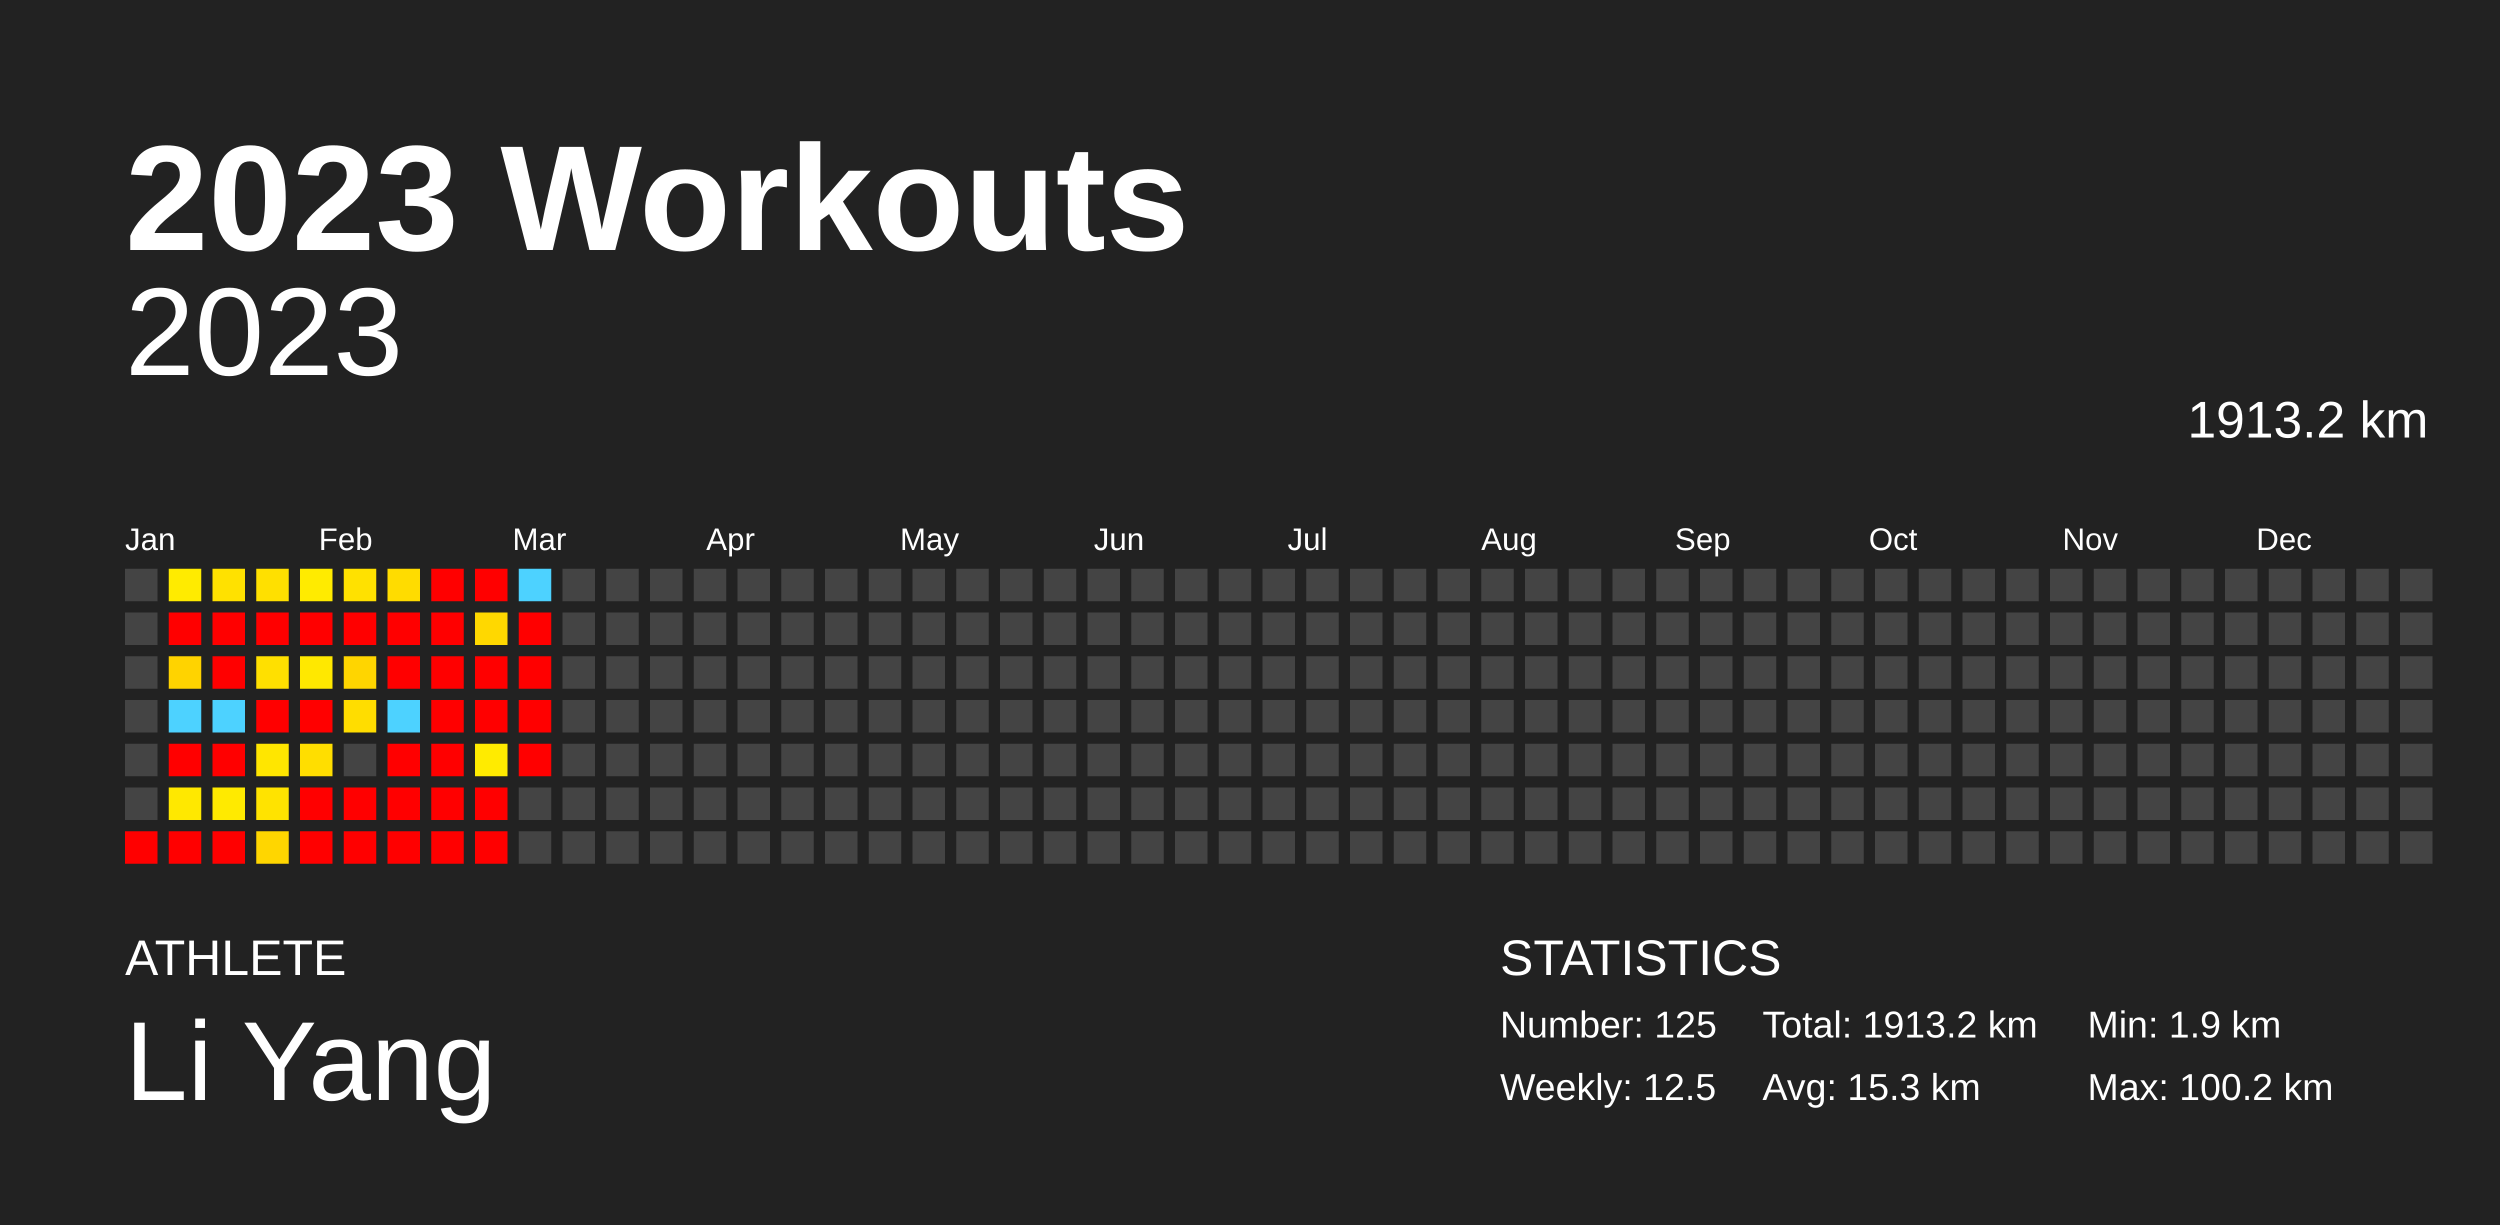
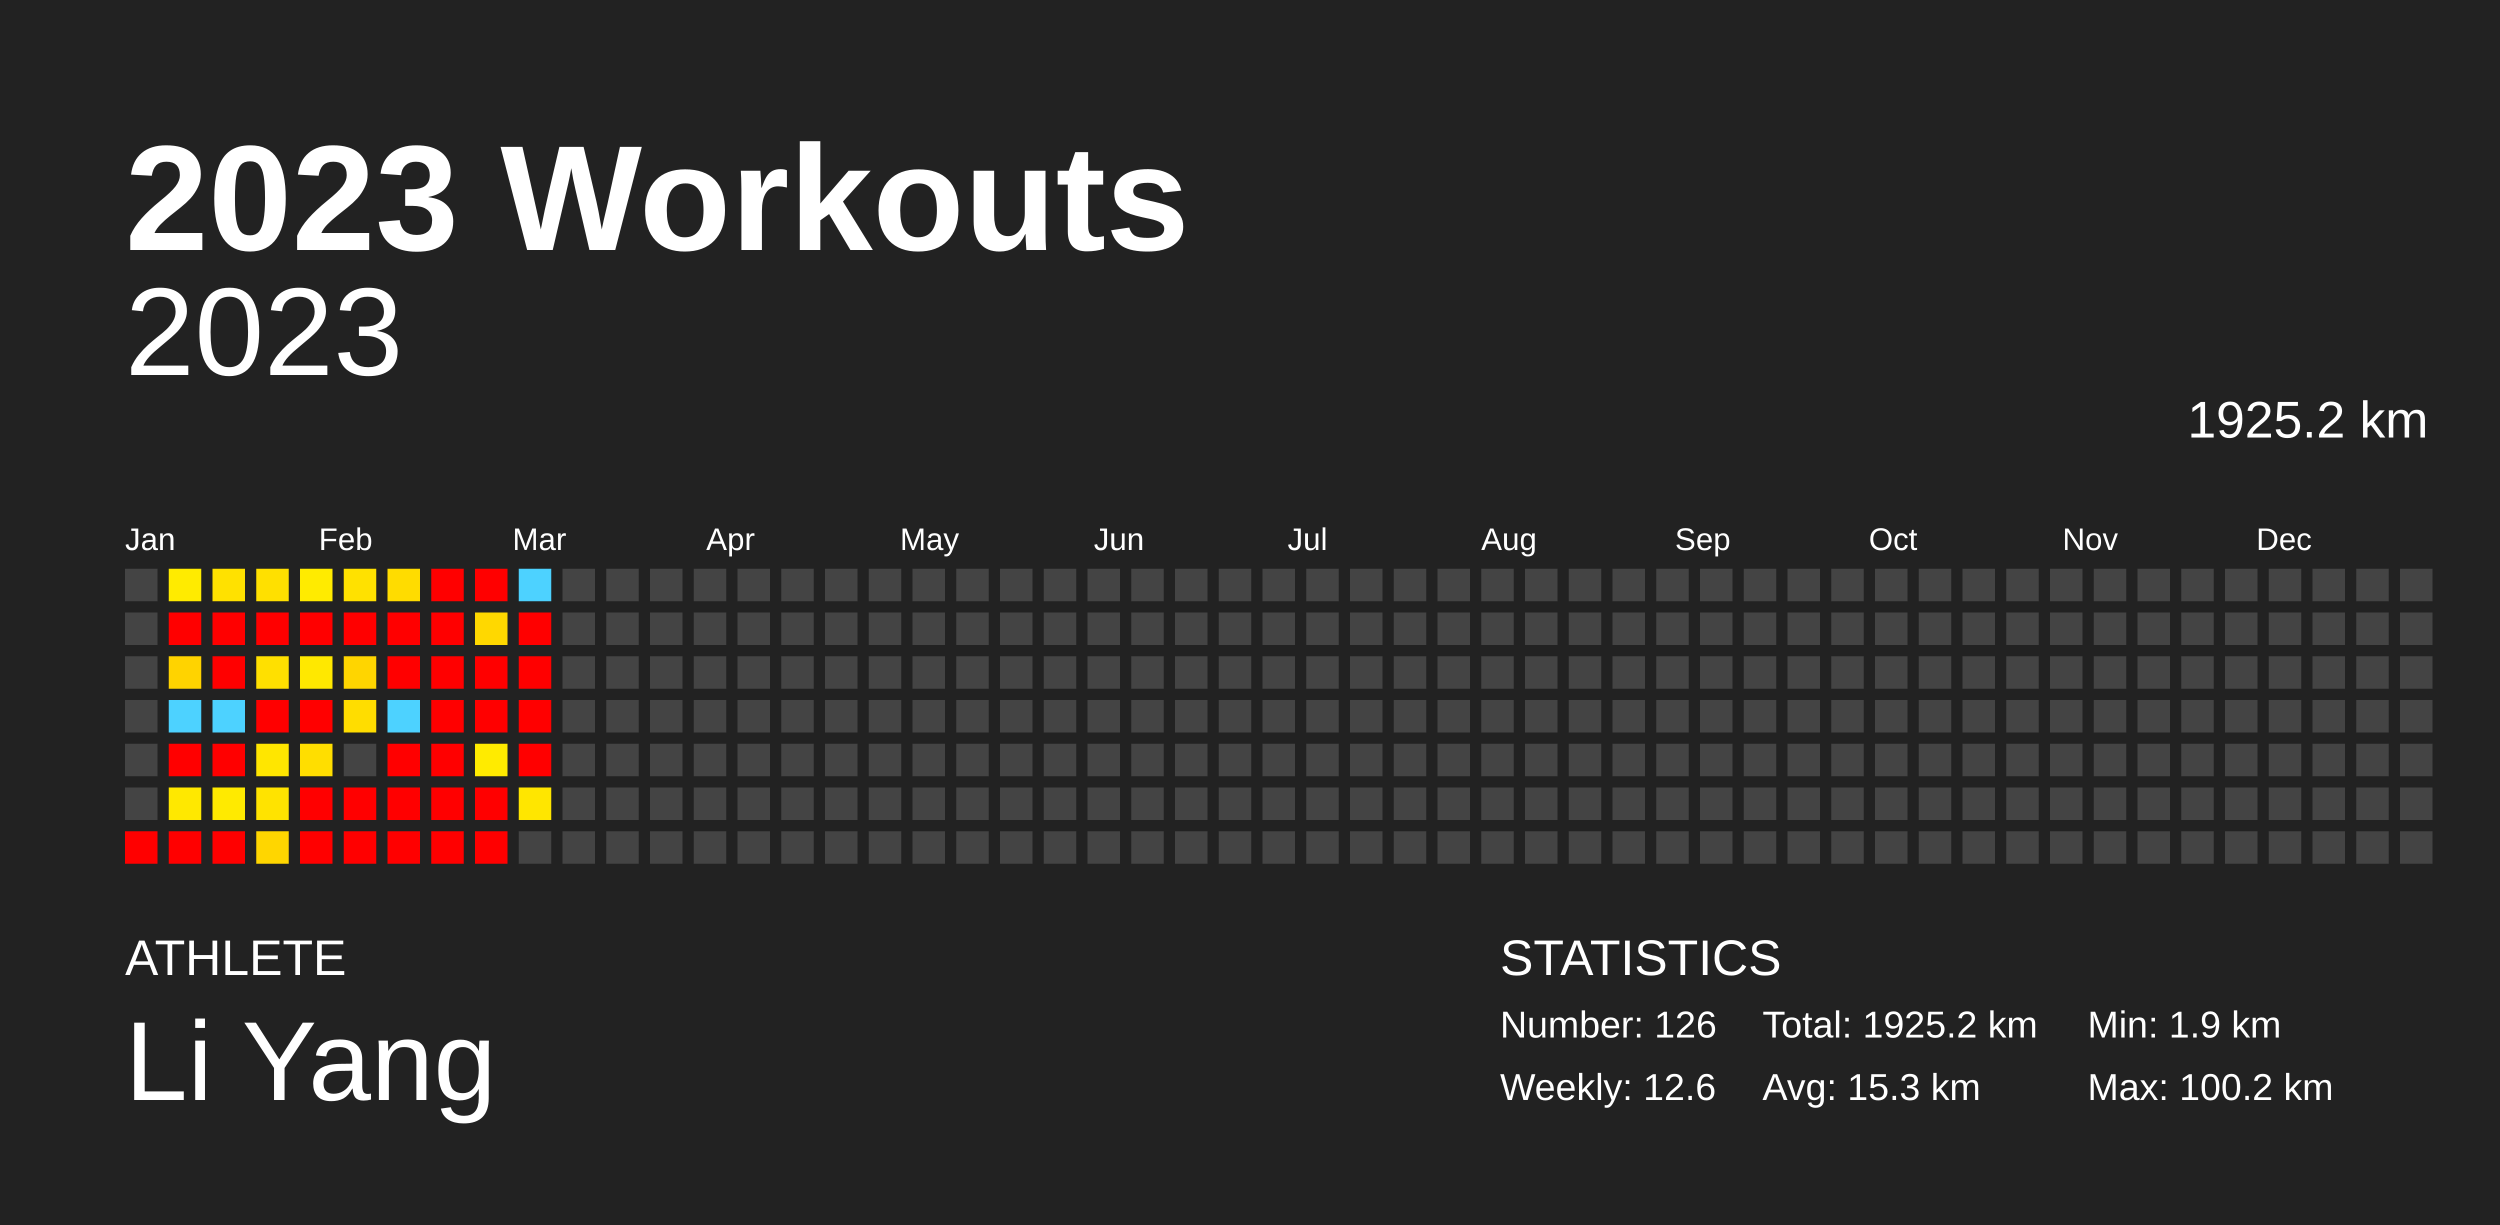
<svg xmlns="http://www.w3.org/2000/svg" baseProfile="full" height="98mm" version="1.1" viewBox="0,0,200,98" width="200mm">
  <defs />
  <rect fill="#222222" height="98" width="200" x="0" y="0" />
  <text fill="#FFFFFF" style="font-size:12px; font-family:Arial; font-weight:bold;" x="10" y="20">2023 Workouts</text>
  <text fill="#FFFFFF" style="font-size:4px; font-family:Arial" x="10" y="78">ATHLETE</text>
  <text fill="#FFFFFF" style="font-size:9px; font-family:Arial" x="10" y="88">Li Yang</text>
  <text fill="#FFFFFF" style="font-size:4px; font-family:Arial" x="120" y="78">STATISTICS</text>
-   <text fill="#FFFFFF" style="font-size:3px; font-family:Arial" x="120" y="83">Number: 125</text>
-   <text fill="#FFFFFF" style="font-size:3px; font-family:Arial" x="120" y="88">Weekly: 12.5</text>
-   <text fill="#FFFFFF" style="font-size:3px; font-family:Arial" x="141" y="83">Total: 1913.2 km</text>
+   <text fill="#FFFFFF" style="font-size:3px; font-family:Arial" x="120" y="83">Number: 126</text>
+   <text fill="#FFFFFF" style="font-size:3px; font-family:Arial" x="120" y="88">Weekly: 12.6</text>
+   <text fill="#FFFFFF" style="font-size:3px; font-family:Arial" x="141" y="83">Total: 1925.2 km</text>
  <text fill="#FFFFFF" style="font-size:3px; font-family:Arial" x="141" y="88">Avg: 15.3 km</text>
  <text fill="#FFFFFF" style="font-size:3px; font-family:Arial" x="167" y="83">Min: 1.9 km</text>
  <text fill="#FFFFFF" style="font-size:3px; font-family:Arial" x="167" y="88">Max: 100.2 km</text>
  <text alignment-baseline="hanging" fill="#FFFFFF" style="font-size:10.0px; font-family:Arial;" x="10" y="30">2023</text>
-   <text alignment-baseline="hanging" fill="#FFFFFF" style="font-size:4.125px; font-family:Arial;" x="175" y="35">1913.2 km</text>
+   <text alignment-baseline="hanging" fill="#FFFFFF" style="font-size:4.125px; font-family:Arial;" x="175" y="35">1925.2 km</text>
  <text fill="#FFFFFF" style="font-size:2.5px; font-family:Arial" x="10.0" y="44">Jan</text>
  <text fill="#FFFFFF" style="font-size:2.5px; font-family:Arial" x="25.5" y="44">Feb</text>
  <text fill="#FFFFFF" style="font-size:2.5px; font-family:Arial" x="41.0" y="44">Mar</text>
  <text fill="#FFFFFF" style="font-size:2.5px; font-family:Arial" x="56.5" y="44">Apr</text>
  <text fill="#FFFFFF" style="font-size:2.5px; font-family:Arial" x="72.0" y="44">May</text>
  <text fill="#FFFFFF" style="font-size:2.5px; font-family:Arial" x="87.5" y="44">Jun</text>
  <text fill="#FFFFFF" style="font-size:2.5px; font-family:Arial" x="103.0" y="44">Jul</text>
  <text fill="#FFFFFF" style="font-size:2.5px; font-family:Arial" x="118.5" y="44">Aug</text>
  <text fill="#FFFFFF" style="font-size:2.5px; font-family:Arial" x="134.0" y="44">Sep</text>
  <text fill="#FFFFFF" style="font-size:2.5px; font-family:Arial" x="149.5" y="44">Oct</text>
  <text fill="#FFFFFF" style="font-size:2.5px; font-family:Arial" x="165.0" y="44">Nov</text>
  <text fill="#FFFFFF" style="font-size:2.5px; font-family:Arial" x="180.5" y="44">Dec</text>
  <rect fill="#444444" height="2.6" width="2.6" x="10.0" y="45.5" />
  <rect fill="#444444" height="2.6" width="2.6" x="10.0" y="49.0" />
  <rect fill="#444444" height="2.6" width="2.6" x="10.0" y="52.5" />
  <rect fill="#444444" height="2.6" width="2.6" x="10.0" y="56.0" />
  <rect fill="#444444" height="2.6" width="2.6" x="10.0" y="59.5" />
  <rect fill="#444444" height="2.6" width="2.6" x="10.0" y="63.0" />
  <rect fill="red" height="2.6" width="2.6" x="10.0" y="66.5" />
  <rect fill="#ffeb00" height="2.6" width="2.6" x="13.5" y="45.5" />
  <rect fill="red" height="2.6" width="2.6" x="13.5" y="49.0" />
  <rect fill="#ffd300" height="2.6" width="2.6" x="13.5" y="52.5" />
  <rect fill="#4dd2ff" height="2.6" width="2.6" x="13.5" y="56.0" />
  <rect fill="red" height="2.6" width="2.6" x="13.5" y="59.5" />
  <rect fill="#ffe800" height="2.6" width="2.6" x="13.5" y="63.0" />
  <rect fill="red" height="2.6" width="2.6" x="13.5" y="66.5" />
  <rect fill="#ffe100" height="2.6" width="2.6" x="17.0" y="45.5" />
  <rect fill="red" height="2.6" width="2.6" x="17.0" y="49.0" />
  <rect fill="red" height="2.6" width="2.6" x="17.0" y="52.5" />
  <rect fill="#4dd2ff" height="2.6" width="2.6" x="17.0" y="56.0" />
  <rect fill="red" height="2.6" width="2.6" x="17.0" y="59.5" />
  <rect fill="#ffea00" height="2.6" width="2.6" x="17.0" y="63.0" />
  <rect fill="red" height="2.6" width="2.6" x="17.0" y="66.5" />
  <rect fill="#ffe000" height="2.6" width="2.6" x="20.5" y="45.5" />
  <rect fill="red" height="2.6" width="2.6" x="20.5" y="49.0" />
  <rect fill="#ffe000" height="2.6" width="2.6" x="20.5" y="52.5" />
  <rect fill="red" height="2.6" width="2.6" x="20.5" y="56.0" />
  <rect fill="#ffe600" height="2.6" width="2.6" x="20.5" y="59.5" />
  <rect fill="#ffe300" height="2.6" width="2.6" x="20.5" y="63.0" />
  <rect fill="#ffd600" height="2.6" width="2.6" x="20.5" y="66.5" />
  <rect fill="#ffeb00" height="2.6" width="2.6" x="24.0" y="45.5" />
  <rect fill="red" height="2.6" width="2.6" x="24.0" y="49.0" />
  <rect fill="#ffe800" height="2.6" width="2.6" x="24.0" y="52.5" />
  <rect fill="red" height="2.6" width="2.6" x="24.0" y="56.0" />
  <rect fill="#ffde00" height="2.6" width="2.6" x="24.0" y="59.5" />
  <rect fill="red" height="2.6" width="2.6" x="24.0" y="63.0" />
  <rect fill="red" height="2.6" width="2.6" x="24.0" y="66.5" />
  <rect fill="#ffe100" height="2.6" width="2.6" x="27.5" y="45.5" />
  <rect fill="red" height="2.6" width="2.6" x="27.5" y="49.0" />
  <rect fill="#ffd500" height="2.6" width="2.6" x="27.5" y="52.5" />
  <rect fill="#ffdd00" height="2.6" width="2.6" x="27.5" y="56.0" />
  <rect fill="#444444" height="2.6" width="2.6" x="27.5" y="59.5" />
  <rect fill="red" height="2.6" width="2.6" x="27.5" y="63.0" />
  <rect fill="red" height="2.6" width="2.6" x="27.5" y="66.5" />
  <rect fill="#ffdc00" height="2.6" width="2.6" x="31.0" y="45.5" />
  <rect fill="red" height="2.6" width="2.6" x="31.0" y="49.0" />
  <rect fill="red" height="2.6" width="2.6" x="31.0" y="52.5" />
  <rect fill="#4dd2ff" height="2.6" width="2.6" x="31.0" y="56.0" />
  <rect fill="red" height="2.6" width="2.6" x="31.0" y="59.5" />
  <rect fill="red" height="2.6" width="2.6" x="31.0" y="63.0" />
  <rect fill="red" height="2.6" width="2.6" x="31.0" y="66.5" />
  <rect fill="red" height="2.6" width="2.6" x="34.5" y="45.5" />
  <rect fill="red" height="2.6" width="2.6" x="34.5" y="49.0" />
  <rect fill="red" height="2.6" width="2.6" x="34.5" y="52.5" />
  <rect fill="red" height="2.6" width="2.6" x="34.5" y="56.0" />
  <rect fill="red" height="2.6" width="2.6" x="34.5" y="59.5" />
  <rect fill="red" height="2.6" width="2.6" x="34.5" y="63.0" />
  <rect fill="red" height="2.6" width="2.6" x="34.5" y="66.5" />
  <rect fill="red" height="2.6" width="2.6" x="38.0" y="45.5" />
  <rect fill="#ffd800" height="2.6" width="2.6" x="38.0" y="49.0" />
  <rect fill="red" height="2.6" width="2.6" x="38.0" y="52.5" />
  <rect fill="red" height="2.6" width="2.6" x="38.0" y="56.0" />
  <rect fill="#ffeb00" height="2.6" width="2.6" x="38.0" y="59.5" />
  <rect fill="red" height="2.6" width="2.6" x="38.0" y="63.0" />
  <rect fill="red" height="2.6" width="2.6" x="38.0" y="66.5" />
  <rect fill="#4dd2ff" height="2.6" width="2.6" x="41.5" y="45.5" />
  <rect fill="red" height="2.6" width="2.6" x="41.5" y="49.0" />
  <rect fill="red" height="2.6" width="2.6" x="41.5" y="52.5" />
  <rect fill="red" height="2.6" width="2.6" x="41.5" y="56.0" />
  <rect fill="red" height="2.6" width="2.6" x="41.5" y="59.5" />
-   <rect fill="#444444" height="2.6" width="2.6" x="41.5" y="63.0" />
+   <rect fill="#ffe600" height="2.6" width="2.6" x="41.5" y="63.0" />
  <rect fill="#444444" height="2.6" width="2.6" x="41.5" y="66.5" />
  <rect fill="#444444" height="2.6" width="2.6" x="45.0" y="45.5" />
  <rect fill="#444444" height="2.6" width="2.6" x="45.0" y="49.0" />
  <rect fill="#444444" height="2.6" width="2.6" x="45.0" y="52.5" />
  <rect fill="#444444" height="2.6" width="2.6" x="45.0" y="56.0" />
  <rect fill="#444444" height="2.6" width="2.6" x="45.0" y="59.5" />
  <rect fill="#444444" height="2.6" width="2.6" x="45.0" y="63.0" />
  <rect fill="#444444" height="2.6" width="2.6" x="45.0" y="66.5" />
  <rect fill="#444444" height="2.6" width="2.6" x="48.5" y="45.5" />
  <rect fill="#444444" height="2.6" width="2.6" x="48.5" y="49.0" />
  <rect fill="#444444" height="2.6" width="2.6" x="48.5" y="52.5" />
  <rect fill="#444444" height="2.6" width="2.6" x="48.5" y="56.0" />
  <rect fill="#444444" height="2.6" width="2.6" x="48.5" y="59.5" />
  <rect fill="#444444" height="2.6" width="2.6" x="48.5" y="63.0" />
  <rect fill="#444444" height="2.6" width="2.6" x="48.5" y="66.5" />
  <rect fill="#444444" height="2.6" width="2.6" x="52.0" y="45.5" />
  <rect fill="#444444" height="2.6" width="2.6" x="52.0" y="49.0" />
  <rect fill="#444444" height="2.6" width="2.6" x="52.0" y="52.5" />
  <rect fill="#444444" height="2.6" width="2.6" x="52.0" y="56.0" />
  <rect fill="#444444" height="2.6" width="2.6" x="52.0" y="59.5" />
  <rect fill="#444444" height="2.6" width="2.6" x="52.0" y="63.0" />
  <rect fill="#444444" height="2.6" width="2.6" x="52.0" y="66.5" />
  <rect fill="#444444" height="2.6" width="2.6" x="55.5" y="45.5" />
  <rect fill="#444444" height="2.6" width="2.6" x="55.5" y="49.0" />
  <rect fill="#444444" height="2.6" width="2.6" x="55.5" y="52.5" />
  <rect fill="#444444" height="2.6" width="2.6" x="55.5" y="56.0" />
  <rect fill="#444444" height="2.6" width="2.6" x="55.5" y="59.5" />
  <rect fill="#444444" height="2.6" width="2.6" x="55.5" y="63.0" />
  <rect fill="#444444" height="2.6" width="2.6" x="55.5" y="66.5" />
  <rect fill="#444444" height="2.6" width="2.6" x="59.0" y="45.5" />
  <rect fill="#444444" height="2.6" width="2.6" x="59.0" y="49.0" />
  <rect fill="#444444" height="2.6" width="2.6" x="59.0" y="52.5" />
  <rect fill="#444444" height="2.6" width="2.6" x="59.0" y="56.0" />
  <rect fill="#444444" height="2.6" width="2.6" x="59.0" y="59.5" />
  <rect fill="#444444" height="2.6" width="2.6" x="59.0" y="63.0" />
  <rect fill="#444444" height="2.6" width="2.6" x="59.0" y="66.5" />
  <rect fill="#444444" height="2.6" width="2.6" x="62.5" y="45.5" />
  <rect fill="#444444" height="2.6" width="2.6" x="62.5" y="49.0" />
  <rect fill="#444444" height="2.6" width="2.6" x="62.5" y="52.5" />
  <rect fill="#444444" height="2.6" width="2.6" x="62.5" y="56.0" />
  <rect fill="#444444" height="2.6" width="2.6" x="62.5" y="59.5" />
  <rect fill="#444444" height="2.6" width="2.6" x="62.5" y="63.0" />
  <rect fill="#444444" height="2.6" width="2.6" x="62.5" y="66.5" />
  <rect fill="#444444" height="2.6" width="2.6" x="66.0" y="45.5" />
  <rect fill="#444444" height="2.6" width="2.6" x="66.0" y="49.0" />
  <rect fill="#444444" height="2.6" width="2.6" x="66.0" y="52.5" />
  <rect fill="#444444" height="2.6" width="2.6" x="66.0" y="56.0" />
  <rect fill="#444444" height="2.6" width="2.6" x="66.0" y="59.5" />
  <rect fill="#444444" height="2.6" width="2.6" x="66.0" y="63.0" />
  <rect fill="#444444" height="2.6" width="2.6" x="66.0" y="66.5" />
  <rect fill="#444444" height="2.6" width="2.6" x="69.5" y="45.5" />
  <rect fill="#444444" height="2.6" width="2.6" x="69.5" y="49.0" />
  <rect fill="#444444" height="2.6" width="2.6" x="69.5" y="52.5" />
  <rect fill="#444444" height="2.6" width="2.6" x="69.5" y="56.0" />
  <rect fill="#444444" height="2.6" width="2.6" x="69.5" y="59.5" />
  <rect fill="#444444" height="2.6" width="2.6" x="69.5" y="63.0" />
  <rect fill="#444444" height="2.6" width="2.6" x="69.5" y="66.5" />
  <rect fill="#444444" height="2.6" width="2.6" x="73.0" y="45.5" />
  <rect fill="#444444" height="2.6" width="2.6" x="73.0" y="49.0" />
  <rect fill="#444444" height="2.6" width="2.6" x="73.0" y="52.5" />
  <rect fill="#444444" height="2.6" width="2.6" x="73.0" y="56.0" />
  <rect fill="#444444" height="2.6" width="2.6" x="73.0" y="59.5" />
  <rect fill="#444444" height="2.6" width="2.6" x="73.0" y="63.0" />
  <rect fill="#444444" height="2.6" width="2.6" x="73.0" y="66.5" />
  <rect fill="#444444" height="2.6" width="2.6" x="76.5" y="45.5" />
  <rect fill="#444444" height="2.6" width="2.6" x="76.5" y="49.0" />
  <rect fill="#444444" height="2.6" width="2.6" x="76.5" y="52.5" />
  <rect fill="#444444" height="2.6" width="2.6" x="76.5" y="56.0" />
  <rect fill="#444444" height="2.6" width="2.6" x="76.5" y="59.5" />
  <rect fill="#444444" height="2.6" width="2.6" x="76.5" y="63.0" />
  <rect fill="#444444" height="2.6" width="2.6" x="76.5" y="66.5" />
  <rect fill="#444444" height="2.6" width="2.6" x="80.0" y="45.5" />
  <rect fill="#444444" height="2.6" width="2.6" x="80.0" y="49.0" />
  <rect fill="#444444" height="2.6" width="2.6" x="80.0" y="52.5" />
  <rect fill="#444444" height="2.6" width="2.6" x="80.0" y="56.0" />
  <rect fill="#444444" height="2.6" width="2.6" x="80.0" y="59.5" />
  <rect fill="#444444" height="2.6" width="2.6" x="80.0" y="63.0" />
  <rect fill="#444444" height="2.6" width="2.6" x="80.0" y="66.5" />
  <rect fill="#444444" height="2.6" width="2.6" x="83.5" y="45.5" />
  <rect fill="#444444" height="2.6" width="2.6" x="83.5" y="49.0" />
  <rect fill="#444444" height="2.6" width="2.6" x="83.5" y="52.5" />
  <rect fill="#444444" height="2.6" width="2.6" x="83.5" y="56.0" />
  <rect fill="#444444" height="2.6" width="2.6" x="83.5" y="59.5" />
  <rect fill="#444444" height="2.6" width="2.6" x="83.5" y="63.0" />
  <rect fill="#444444" height="2.6" width="2.6" x="83.5" y="66.5" />
  <rect fill="#444444" height="2.6" width="2.6" x="87.0" y="45.5" />
  <rect fill="#444444" height="2.6" width="2.6" x="87.0" y="49.0" />
  <rect fill="#444444" height="2.6" width="2.6" x="87.0" y="52.5" />
  <rect fill="#444444" height="2.6" width="2.6" x="87.0" y="56.0" />
  <rect fill="#444444" height="2.6" width="2.6" x="87.0" y="59.5" />
  <rect fill="#444444" height="2.6" width="2.6" x="87.0" y="63.0" />
  <rect fill="#444444" height="2.6" width="2.6" x="87.0" y="66.5" />
  <rect fill="#444444" height="2.6" width="2.6" x="90.5" y="45.5" />
  <rect fill="#444444" height="2.6" width="2.6" x="90.5" y="49.0" />
  <rect fill="#444444" height="2.6" width="2.6" x="90.5" y="52.5" />
  <rect fill="#444444" height="2.6" width="2.6" x="90.5" y="56.0" />
  <rect fill="#444444" height="2.6" width="2.6" x="90.5" y="59.5" />
  <rect fill="#444444" height="2.6" width="2.6" x="90.5" y="63.0" />
  <rect fill="#444444" height="2.6" width="2.6" x="90.5" y="66.5" />
  <rect fill="#444444" height="2.6" width="2.6" x="94.0" y="45.5" />
  <rect fill="#444444" height="2.6" width="2.6" x="94.0" y="49.0" />
  <rect fill="#444444" height="2.6" width="2.6" x="94.0" y="52.5" />
  <rect fill="#444444" height="2.6" width="2.6" x="94.0" y="56.0" />
  <rect fill="#444444" height="2.6" width="2.6" x="94.0" y="59.5" />
  <rect fill="#444444" height="2.6" width="2.6" x="94.0" y="63.0" />
  <rect fill="#444444" height="2.6" width="2.6" x="94.0" y="66.5" />
  <rect fill="#444444" height="2.6" width="2.6" x="97.5" y="45.5" />
  <rect fill="#444444" height="2.6" width="2.6" x="97.5" y="49.0" />
  <rect fill="#444444" height="2.6" width="2.6" x="97.5" y="52.5" />
  <rect fill="#444444" height="2.6" width="2.6" x="97.5" y="56.0" />
  <rect fill="#444444" height="2.6" width="2.6" x="97.5" y="59.5" />
  <rect fill="#444444" height="2.6" width="2.6" x="97.5" y="63.0" />
  <rect fill="#444444" height="2.6" width="2.6" x="97.5" y="66.5" />
  <rect fill="#444444" height="2.6" width="2.6" x="101.0" y="45.5" />
  <rect fill="#444444" height="2.6" width="2.6" x="101.0" y="49.0" />
  <rect fill="#444444" height="2.6" width="2.6" x="101.0" y="52.5" />
  <rect fill="#444444" height="2.6" width="2.6" x="101.0" y="56.0" />
  <rect fill="#444444" height="2.6" width="2.6" x="101.0" y="59.5" />
  <rect fill="#444444" height="2.6" width="2.6" x="101.0" y="63.0" />
  <rect fill="#444444" height="2.6" width="2.6" x="101.0" y="66.5" />
  <rect fill="#444444" height="2.6" width="2.6" x="104.5" y="45.5" />
  <rect fill="#444444" height="2.6" width="2.6" x="104.5" y="49.0" />
  <rect fill="#444444" height="2.6" width="2.6" x="104.5" y="52.5" />
  <rect fill="#444444" height="2.6" width="2.6" x="104.5" y="56.0" />
  <rect fill="#444444" height="2.6" width="2.6" x="104.5" y="59.5" />
  <rect fill="#444444" height="2.6" width="2.6" x="104.5" y="63.0" />
  <rect fill="#444444" height="2.6" width="2.6" x="104.5" y="66.5" />
  <rect fill="#444444" height="2.6" width="2.6" x="108.0" y="45.5" />
  <rect fill="#444444" height="2.6" width="2.6" x="108.0" y="49.0" />
  <rect fill="#444444" height="2.6" width="2.6" x="108.0" y="52.5" />
  <rect fill="#444444" height="2.6" width="2.6" x="108.0" y="56.0" />
  <rect fill="#444444" height="2.6" width="2.6" x="108.0" y="59.5" />
  <rect fill="#444444" height="2.6" width="2.6" x="108.0" y="63.0" />
  <rect fill="#444444" height="2.6" width="2.6" x="108.0" y="66.5" />
  <rect fill="#444444" height="2.6" width="2.6" x="111.5" y="45.5" />
  <rect fill="#444444" height="2.6" width="2.6" x="111.5" y="49.0" />
  <rect fill="#444444" height="2.6" width="2.6" x="111.5" y="52.5" />
  <rect fill="#444444" height="2.6" width="2.6" x="111.5" y="56.0" />
  <rect fill="#444444" height="2.6" width="2.6" x="111.5" y="59.5" />
  <rect fill="#444444" height="2.6" width="2.6" x="111.5" y="63.0" />
  <rect fill="#444444" height="2.6" width="2.6" x="111.5" y="66.5" />
  <rect fill="#444444" height="2.6" width="2.6" x="115.0" y="45.5" />
  <rect fill="#444444" height="2.6" width="2.6" x="115.0" y="49.0" />
  <rect fill="#444444" height="2.6" width="2.6" x="115.0" y="52.5" />
  <rect fill="#444444" height="2.6" width="2.6" x="115.0" y="56.0" />
  <rect fill="#444444" height="2.6" width="2.6" x="115.0" y="59.5" />
  <rect fill="#444444" height="2.6" width="2.6" x="115.0" y="63.0" />
  <rect fill="#444444" height="2.6" width="2.6" x="115.0" y="66.5" />
  <rect fill="#444444" height="2.6" width="2.6" x="118.5" y="45.5" />
  <rect fill="#444444" height="2.6" width="2.6" x="118.5" y="49.0" />
  <rect fill="#444444" height="2.6" width="2.6" x="118.5" y="52.5" />
  <rect fill="#444444" height="2.6" width="2.6" x="118.5" y="56.0" />
  <rect fill="#444444" height="2.6" width="2.6" x="118.5" y="59.5" />
  <rect fill="#444444" height="2.6" width="2.6" x="118.5" y="63.0" />
  <rect fill="#444444" height="2.6" width="2.6" x="118.5" y="66.5" />
  <rect fill="#444444" height="2.6" width="2.6" x="122.0" y="45.5" />
  <rect fill="#444444" height="2.6" width="2.6" x="122.0" y="49.0" />
  <rect fill="#444444" height="2.6" width="2.6" x="122.0" y="52.5" />
  <rect fill="#444444" height="2.6" width="2.6" x="122.0" y="56.0" />
  <rect fill="#444444" height="2.6" width="2.6" x="122.0" y="59.5" />
  <rect fill="#444444" height="2.6" width="2.6" x="122.0" y="63.0" />
  <rect fill="#444444" height="2.6" width="2.6" x="122.0" y="66.5" />
  <rect fill="#444444" height="2.6" width="2.6" x="125.5" y="45.5" />
  <rect fill="#444444" height="2.6" width="2.6" x="125.5" y="49.0" />
  <rect fill="#444444" height="2.6" width="2.6" x="125.5" y="52.5" />
  <rect fill="#444444" height="2.6" width="2.6" x="125.5" y="56.0" />
  <rect fill="#444444" height="2.6" width="2.6" x="125.5" y="59.5" />
  <rect fill="#444444" height="2.6" width="2.6" x="125.5" y="63.0" />
  <rect fill="#444444" height="2.6" width="2.6" x="125.5" y="66.5" />
  <rect fill="#444444" height="2.6" width="2.6" x="129.0" y="45.5" />
  <rect fill="#444444" height="2.6" width="2.6" x="129.0" y="49.0" />
  <rect fill="#444444" height="2.6" width="2.6" x="129.0" y="52.5" />
  <rect fill="#444444" height="2.6" width="2.6" x="129.0" y="56.0" />
  <rect fill="#444444" height="2.6" width="2.6" x="129.0" y="59.5" />
  <rect fill="#444444" height="2.6" width="2.6" x="129.0" y="63.0" />
  <rect fill="#444444" height="2.6" width="2.6" x="129.0" y="66.5" />
  <rect fill="#444444" height="2.6" width="2.6" x="132.5" y="45.5" />
  <rect fill="#444444" height="2.6" width="2.6" x="132.5" y="49.0" />
  <rect fill="#444444" height="2.6" width="2.6" x="132.5" y="52.5" />
  <rect fill="#444444" height="2.6" width="2.6" x="132.5" y="56.0" />
  <rect fill="#444444" height="2.6" width="2.6" x="132.5" y="59.5" />
  <rect fill="#444444" height="2.6" width="2.6" x="132.5" y="63.0" />
  <rect fill="#444444" height="2.6" width="2.6" x="132.5" y="66.5" />
  <rect fill="#444444" height="2.6" width="2.6" x="136.0" y="45.5" />
  <rect fill="#444444" height="2.6" width="2.6" x="136.0" y="49.0" />
  <rect fill="#444444" height="2.6" width="2.6" x="136.0" y="52.5" />
  <rect fill="#444444" height="2.6" width="2.6" x="136.0" y="56.0" />
  <rect fill="#444444" height="2.6" width="2.6" x="136.0" y="59.5" />
  <rect fill="#444444" height="2.6" width="2.6" x="136.0" y="63.0" />
  <rect fill="#444444" height="2.6" width="2.6" x="136.0" y="66.5" />
  <rect fill="#444444" height="2.6" width="2.6" x="139.5" y="45.5" />
  <rect fill="#444444" height="2.6" width="2.6" x="139.5" y="49.0" />
  <rect fill="#444444" height="2.6" width="2.6" x="139.5" y="52.5" />
  <rect fill="#444444" height="2.6" width="2.6" x="139.5" y="56.0" />
  <rect fill="#444444" height="2.6" width="2.6" x="139.5" y="59.5" />
  <rect fill="#444444" height="2.6" width="2.6" x="139.5" y="63.0" />
  <rect fill="#444444" height="2.6" width="2.6" x="139.5" y="66.5" />
  <rect fill="#444444" height="2.6" width="2.6" x="143.0" y="45.5" />
  <rect fill="#444444" height="2.6" width="2.6" x="143.0" y="49.0" />
  <rect fill="#444444" height="2.6" width="2.6" x="143.0" y="52.5" />
  <rect fill="#444444" height="2.6" width="2.6" x="143.0" y="56.0" />
  <rect fill="#444444" height="2.6" width="2.6" x="143.0" y="59.5" />
  <rect fill="#444444" height="2.6" width="2.6" x="143.0" y="63.0" />
  <rect fill="#444444" height="2.6" width="2.6" x="143.0" y="66.5" />
  <rect fill="#444444" height="2.6" width="2.6" x="146.5" y="45.5" />
  <rect fill="#444444" height="2.6" width="2.6" x="146.5" y="49.0" />
  <rect fill="#444444" height="2.6" width="2.6" x="146.5" y="52.5" />
  <rect fill="#444444" height="2.6" width="2.6" x="146.5" y="56.0" />
  <rect fill="#444444" height="2.6" width="2.6" x="146.5" y="59.5" />
  <rect fill="#444444" height="2.6" width="2.6" x="146.5" y="63.0" />
  <rect fill="#444444" height="2.6" width="2.6" x="146.5" y="66.5" />
  <rect fill="#444444" height="2.6" width="2.6" x="150.0" y="45.5" />
  <rect fill="#444444" height="2.6" width="2.6" x="150.0" y="49.0" />
  <rect fill="#444444" height="2.6" width="2.6" x="150.0" y="52.5" />
  <rect fill="#444444" height="2.6" width="2.6" x="150.0" y="56.0" />
  <rect fill="#444444" height="2.6" width="2.6" x="150.0" y="59.5" />
  <rect fill="#444444" height="2.6" width="2.6" x="150.0" y="63.0" />
  <rect fill="#444444" height="2.6" width="2.6" x="150.0" y="66.5" />
  <rect fill="#444444" height="2.6" width="2.6" x="153.5" y="45.5" />
  <rect fill="#444444" height="2.6" width="2.6" x="153.5" y="49.0" />
  <rect fill="#444444" height="2.6" width="2.6" x="153.5" y="52.5" />
  <rect fill="#444444" height="2.6" width="2.6" x="153.5" y="56.0" />
  <rect fill="#444444" height="2.6" width="2.6" x="153.5" y="59.5" />
  <rect fill="#444444" height="2.6" width="2.6" x="153.5" y="63.0" />
  <rect fill="#444444" height="2.6" width="2.6" x="153.5" y="66.5" />
  <rect fill="#444444" height="2.6" width="2.6" x="157.0" y="45.5" />
  <rect fill="#444444" height="2.6" width="2.6" x="157.0" y="49.0" />
  <rect fill="#444444" height="2.6" width="2.6" x="157.0" y="52.5" />
  <rect fill="#444444" height="2.6" width="2.6" x="157.0" y="56.0" />
  <rect fill="#444444" height="2.6" width="2.6" x="157.0" y="59.5" />
  <rect fill="#444444" height="2.6" width="2.6" x="157.0" y="63.0" />
  <rect fill="#444444" height="2.6" width="2.6" x="157.0" y="66.5" />
  <rect fill="#444444" height="2.6" width="2.6" x="160.5" y="45.5" />
  <rect fill="#444444" height="2.6" width="2.6" x="160.5" y="49.0" />
  <rect fill="#444444" height="2.6" width="2.6" x="160.5" y="52.5" />
  <rect fill="#444444" height="2.6" width="2.6" x="160.5" y="56.0" />
  <rect fill="#444444" height="2.6" width="2.6" x="160.5" y="59.5" />
  <rect fill="#444444" height="2.6" width="2.6" x="160.5" y="63.0" />
  <rect fill="#444444" height="2.6" width="2.6" x="160.5" y="66.5" />
  <rect fill="#444444" height="2.6" width="2.6" x="164.0" y="45.5" />
  <rect fill="#444444" height="2.6" width="2.6" x="164.0" y="49.0" />
  <rect fill="#444444" height="2.6" width="2.6" x="164.0" y="52.5" />
  <rect fill="#444444" height="2.6" width="2.6" x="164.0" y="56.0" />
  <rect fill="#444444" height="2.6" width="2.6" x="164.0" y="59.5" />
  <rect fill="#444444" height="2.6" width="2.6" x="164.0" y="63.0" />
  <rect fill="#444444" height="2.6" width="2.6" x="164.0" y="66.5" />
  <rect fill="#444444" height="2.6" width="2.6" x="167.5" y="45.5" />
  <rect fill="#444444" height="2.6" width="2.6" x="167.5" y="49.0" />
  <rect fill="#444444" height="2.6" width="2.6" x="167.5" y="52.5" />
  <rect fill="#444444" height="2.6" width="2.6" x="167.5" y="56.0" />
  <rect fill="#444444" height="2.6" width="2.6" x="167.5" y="59.5" />
  <rect fill="#444444" height="2.6" width="2.6" x="167.5" y="63.0" />
  <rect fill="#444444" height="2.6" width="2.6" x="167.5" y="66.5" />
  <rect fill="#444444" height="2.6" width="2.6" x="171.0" y="45.5" />
  <rect fill="#444444" height="2.6" width="2.6" x="171.0" y="49.0" />
  <rect fill="#444444" height="2.6" width="2.6" x="171.0" y="52.5" />
  <rect fill="#444444" height="2.6" width="2.6" x="171.0" y="56.0" />
  <rect fill="#444444" height="2.6" width="2.6" x="171.0" y="59.5" />
  <rect fill="#444444" height="2.6" width="2.6" x="171.0" y="63.0" />
  <rect fill="#444444" height="2.6" width="2.6" x="171.0" y="66.5" />
  <rect fill="#444444" height="2.6" width="2.6" x="174.5" y="45.5" />
  <rect fill="#444444" height="2.6" width="2.6" x="174.5" y="49.0" />
  <rect fill="#444444" height="2.6" width="2.6" x="174.5" y="52.5" />
  <rect fill="#444444" height="2.6" width="2.6" x="174.5" y="56.0" />
  <rect fill="#444444" height="2.6" width="2.6" x="174.5" y="59.5" />
  <rect fill="#444444" height="2.6" width="2.6" x="174.5" y="63.0" />
  <rect fill="#444444" height="2.6" width="2.6" x="174.5" y="66.5" />
  <rect fill="#444444" height="2.6" width="2.6" x="178.0" y="45.5" />
  <rect fill="#444444" height="2.6" width="2.6" x="178.0" y="49.0" />
  <rect fill="#444444" height="2.6" width="2.6" x="178.0" y="52.5" />
  <rect fill="#444444" height="2.6" width="2.6" x="178.0" y="56.0" />
  <rect fill="#444444" height="2.6" width="2.6" x="178.0" y="59.5" />
  <rect fill="#444444" height="2.6" width="2.6" x="178.0" y="63.0" />
  <rect fill="#444444" height="2.6" width="2.6" x="178.0" y="66.5" />
  <rect fill="#444444" height="2.6" width="2.6" x="181.5" y="45.5" />
  <rect fill="#444444" height="2.6" width="2.6" x="181.5" y="49.0" />
  <rect fill="#444444" height="2.6" width="2.6" x="181.5" y="52.5" />
  <rect fill="#444444" height="2.6" width="2.6" x="181.5" y="56.0" />
  <rect fill="#444444" height="2.6" width="2.6" x="181.5" y="59.5" />
  <rect fill="#444444" height="2.6" width="2.6" x="181.5" y="63.0" />
  <rect fill="#444444" height="2.6" width="2.6" x="181.5" y="66.5" />
  <rect fill="#444444" height="2.6" width="2.6" x="185.0" y="45.5" />
  <rect fill="#444444" height="2.6" width="2.6" x="185.0" y="49.0" />
  <rect fill="#444444" height="2.6" width="2.6" x="185.0" y="52.5" />
  <rect fill="#444444" height="2.6" width="2.6" x="185.0" y="56.0" />
  <rect fill="#444444" height="2.6" width="2.6" x="185.0" y="59.5" />
  <rect fill="#444444" height="2.6" width="2.6" x="185.0" y="63.0" />
  <rect fill="#444444" height="2.6" width="2.6" x="185.0" y="66.5" />
  <rect fill="#444444" height="2.6" width="2.6" x="188.5" y="45.5" />
  <rect fill="#444444" height="2.6" width="2.6" x="188.5" y="49.0" />
  <rect fill="#444444" height="2.6" width="2.6" x="188.5" y="52.5" />
  <rect fill="#444444" height="2.6" width="2.6" x="188.5" y="56.0" />
  <rect fill="#444444" height="2.6" width="2.6" x="188.5" y="59.5" />
  <rect fill="#444444" height="2.6" width="2.6" x="188.5" y="63.0" />
  <rect fill="#444444" height="2.6" width="2.6" x="188.5" y="66.5" />
  <rect fill="#444444" height="2.6" width="2.6" x="192.0" y="45.5" />
  <rect fill="#444444" height="2.6" width="2.6" x="192.0" y="49.0" />
  <rect fill="#444444" height="2.6" width="2.6" x="192.0" y="52.5" />
  <rect fill="#444444" height="2.6" width="2.6" x="192.0" y="56.0" />
  <rect fill="#444444" height="2.6" width="2.6" x="192.0" y="59.5" />
  <rect fill="#444444" height="2.6" width="2.6" x="192.0" y="63.0" />
  <rect fill="#444444" height="2.6" width="2.6" x="192.0" y="66.5" />
</svg>
